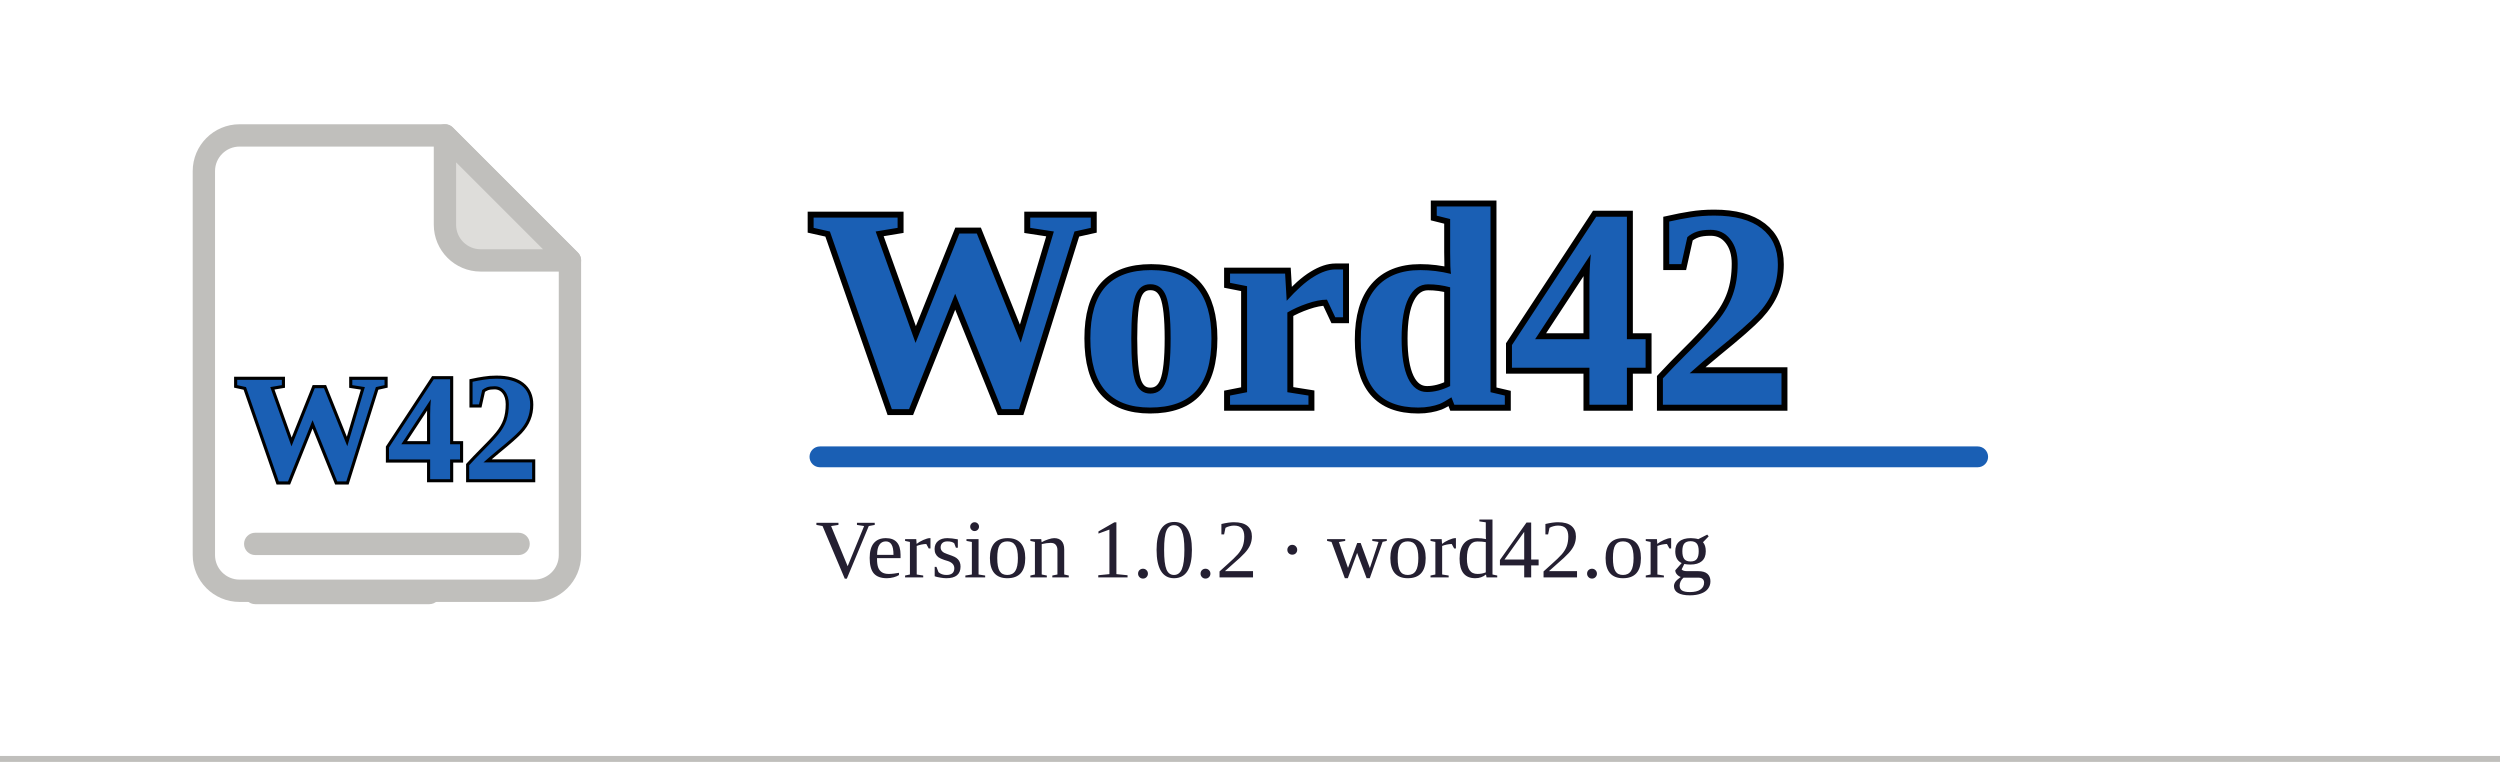
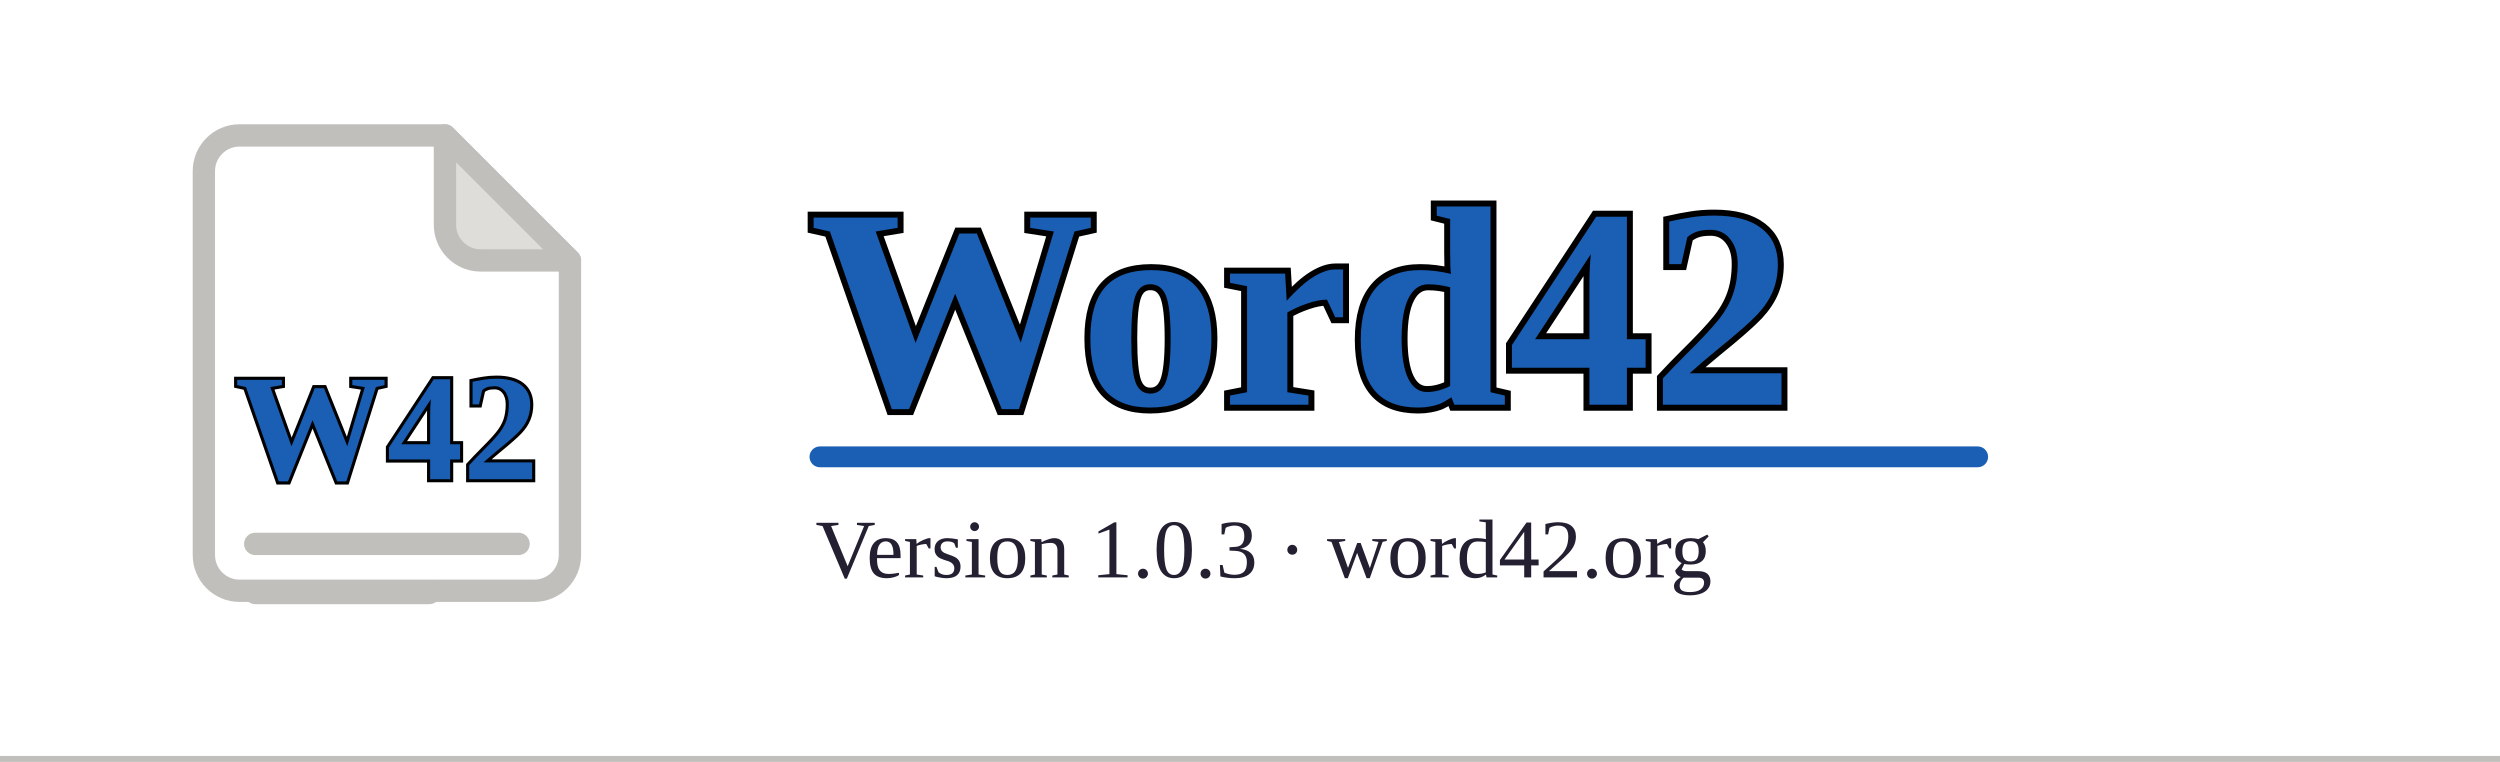
<svg xmlns="http://www.w3.org/2000/svg" width="420" height="128" viewBox="0 0 420 128">
  <rect width="420" height="128" fill="#ffffff" />
  <rect x="0" y="127" width="420" height="1" fill="#c0bfbc" />
  <g transform="translate(20,16) scale(1.5)">
    <path d="M9.5 8.5a4 4 0 0 1 4-4h23l14 14v33a4 4 0 0 1-4 4h-33a4 4 0 0 1-4-4Z" fill="#ffffff" stroke="#c0bfbc" stroke-width="2.5" stroke-linejoin="round" />
    <path d="M36.5 4.5v10a4 4 0 0 0 4 4h10Z" fill="#deddda" stroke="#c0bfbc" stroke-width="2.5" stroke-linejoin="round" />
    <text x="13" y="43" font-family="'Times New Roman', 'Liberation Serif', Tinos, Times, serif" font-size="17" font-weight="700" fill="none" stroke="#000000" stroke-width="0.7" textLength="34" lengthAdjust="spacingAndGlyphs">W42</text>
    <text x="13" y="43" font-family="'Times New Roman', 'Liberation Serif', Tinos, Times, serif" font-size="17" font-weight="700" fill="#1a5fb4" textLength="34" lengthAdjust="spacingAndGlyphs">W42</text>
    <rect x="14" y="49" width="32" height="2.5" rx="1.25" fill="#c0bfbc" />
    <rect x="14" y="54.5" width="22" height="2.5" rx="1.25" fill="#c0bfbc" />
  </g>
  <text x="136" y="68" font-family="'Times New Roman', 'Liberation Serif', Tinos, Times, serif" font-size="48" font-weight="700" fill="none" stroke="#000000" stroke-width="2" textLength="198" lengthAdjust="spacingAndGlyphs">Word42</text>
  <text x="136" y="68" font-family="'Times New Roman', 'Liberation Serif', Tinos, Times, serif" font-size="48" font-weight="700" fill="#1a5fb4" textLength="198" lengthAdjust="spacingAndGlyphs">Word42</text>
  <rect x="136" y="75" width="198" height="3.5" rx="1.75" fill="#1a5fb4" />
-   <text x="137" y="97" font-family="'Times New Roman', 'Liberation Serif', Tinos, Times, serif" font-size="14" fill="#241f31">Version 1.0.2 · word42.org</text>
+   <text x="137" y="97" font-family="'Times New Roman', 'Liberation Serif', Tinos, Times, serif" font-size="14" fill="#241f31">Version 1.0.3 · word42.org</text>
</svg>
